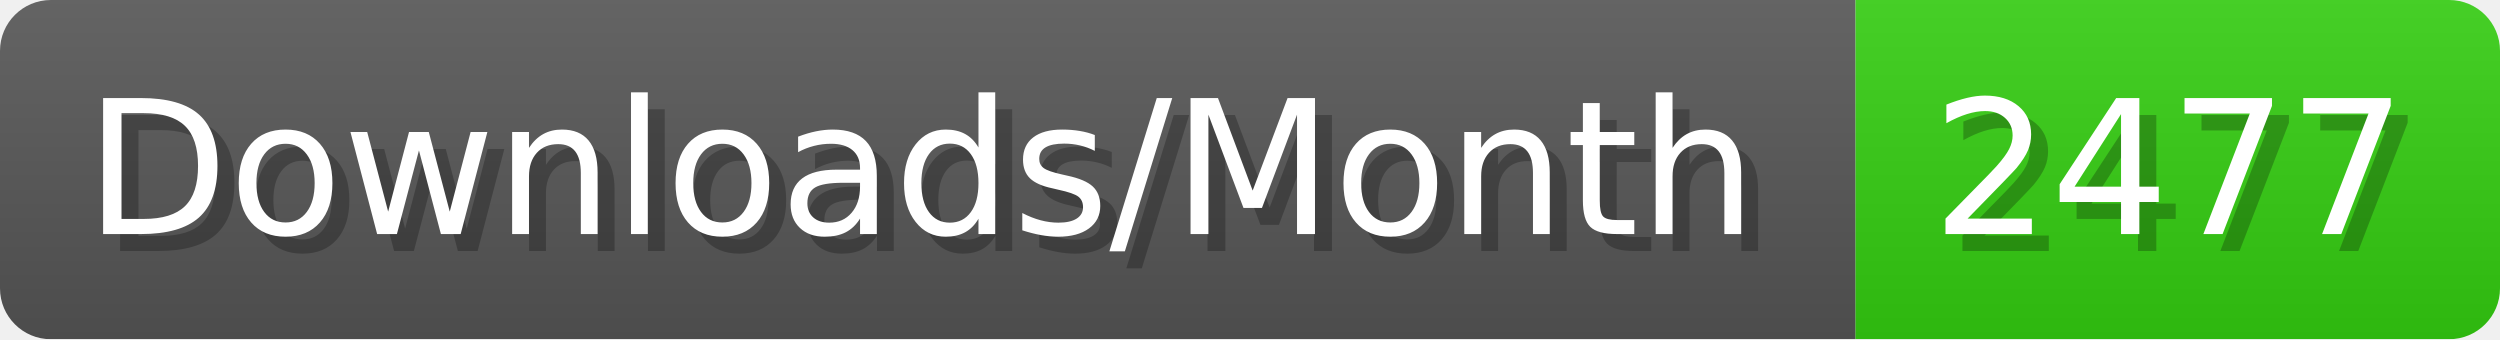
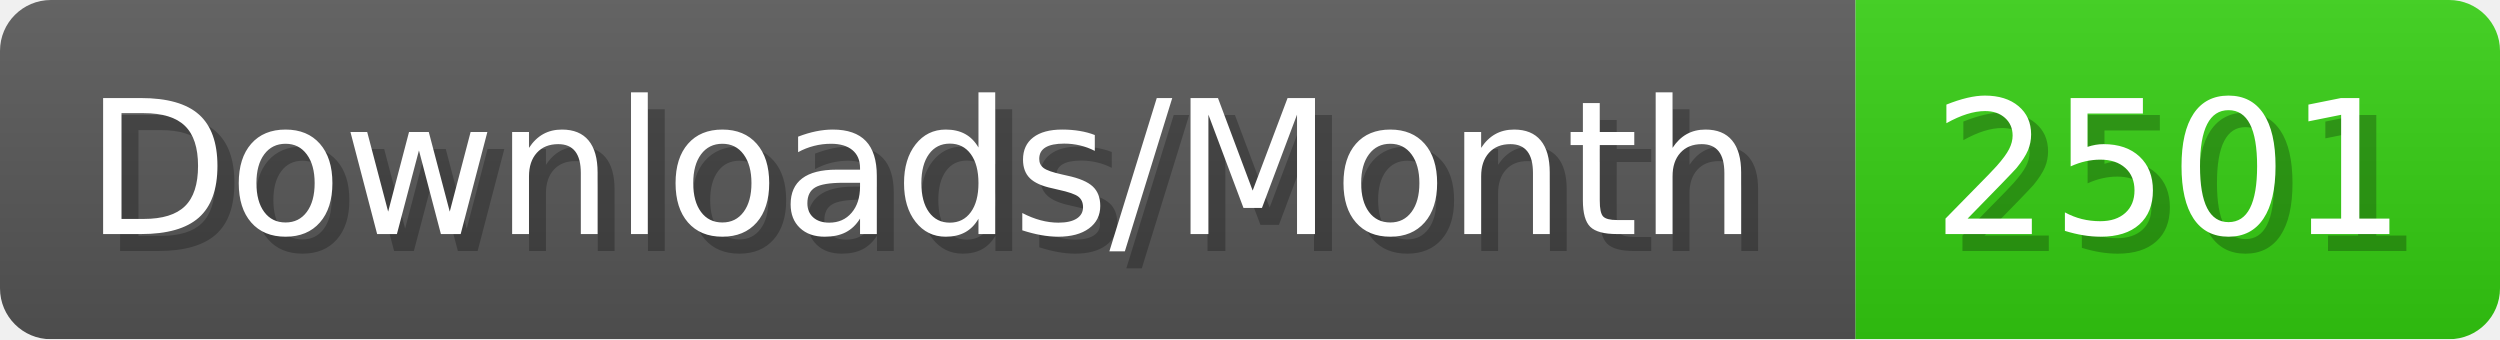
- <svg xmlns="http://www.w3.org/2000/svg" width="147.4" height="20" viewBox="0 0 1474 200" role="img" aria-label="Downloads/Month: 2477">
+ <svg xmlns="http://www.w3.org/2000/svg" width="147.4" height="20" viewBox="0 0 1474 200" role="img" aria-label="Downloads/Month: 2501">
  <linearGradient id="YlXUI" x2="0" y2="100%">
    <stop offset="0" stop-opacity=".1" stop-color="#EEE" />
    <stop offset="1" stop-opacity=".1" />
  </linearGradient>
  <mask id="JHhop">
    <rect width="1474" height="200" rx="30" fill="#FFF" />
  </mask>
  <g mask="url(#JHhop)">
    <rect width="1094" height="200" fill="#555" />
    <rect width="380" height="200" fill="#3C1" x="1094" />
    <rect width="1474" height="200" fill="url(#YlXUI)" />
  </g>
  <g aria-hidden="true" fill="#fff" text-anchor="start" font-family="Verdana,DejaVu Sans,sans-serif" font-size="110">
    <text x="60" y="148" textLength="994" fill="#000" opacity="0.25">Downloads/Month</text>
    <text x="50" y="138" textLength="994">Downloads/Month</text>
-     <text x="1149" y="148" textLength="280" fill="#000" opacity="0.25">2477</text>
-     <text x="1139" y="138" textLength="280">2477</text>
+     <text x="1149" y="148" textLength="280" fill="#000" opacity="0.25">2501</text>
+     <text x="1139" y="138" textLength="280">2501</text>
  </g>
</svg>
